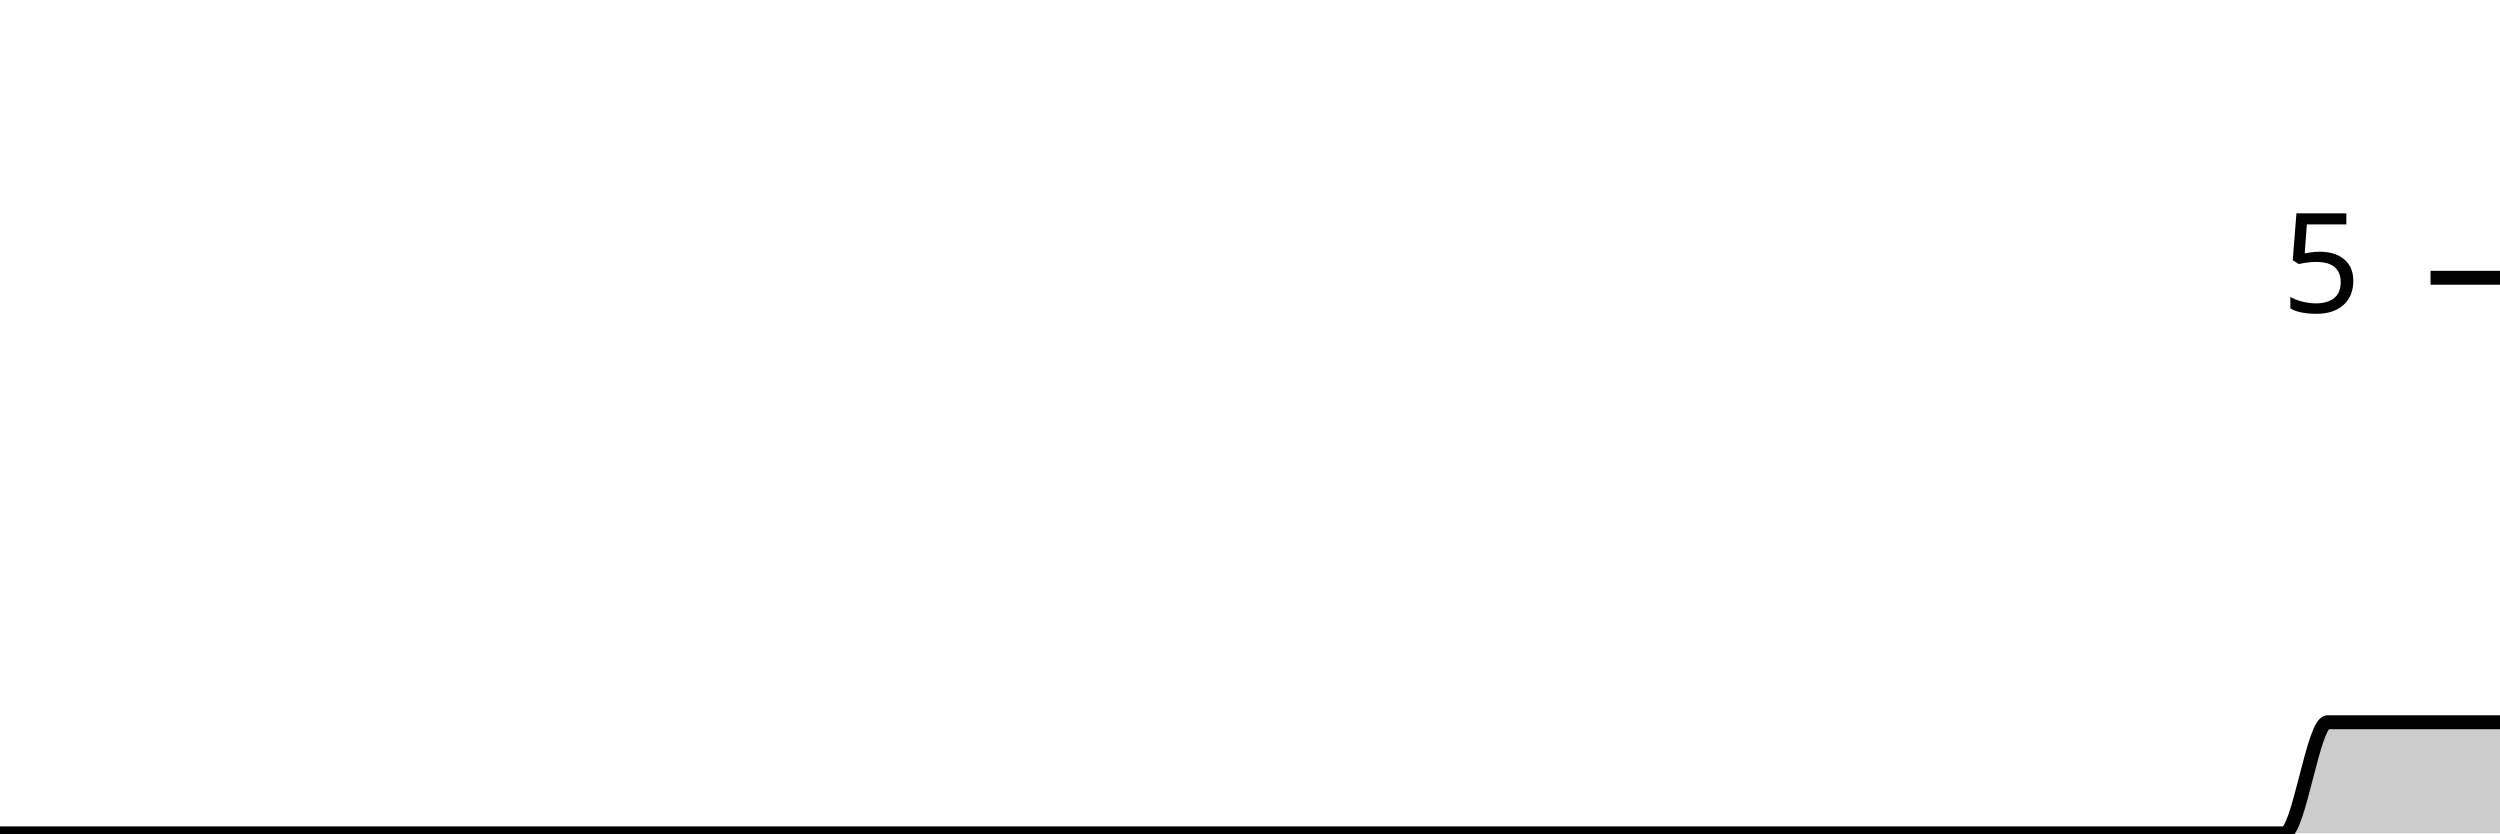
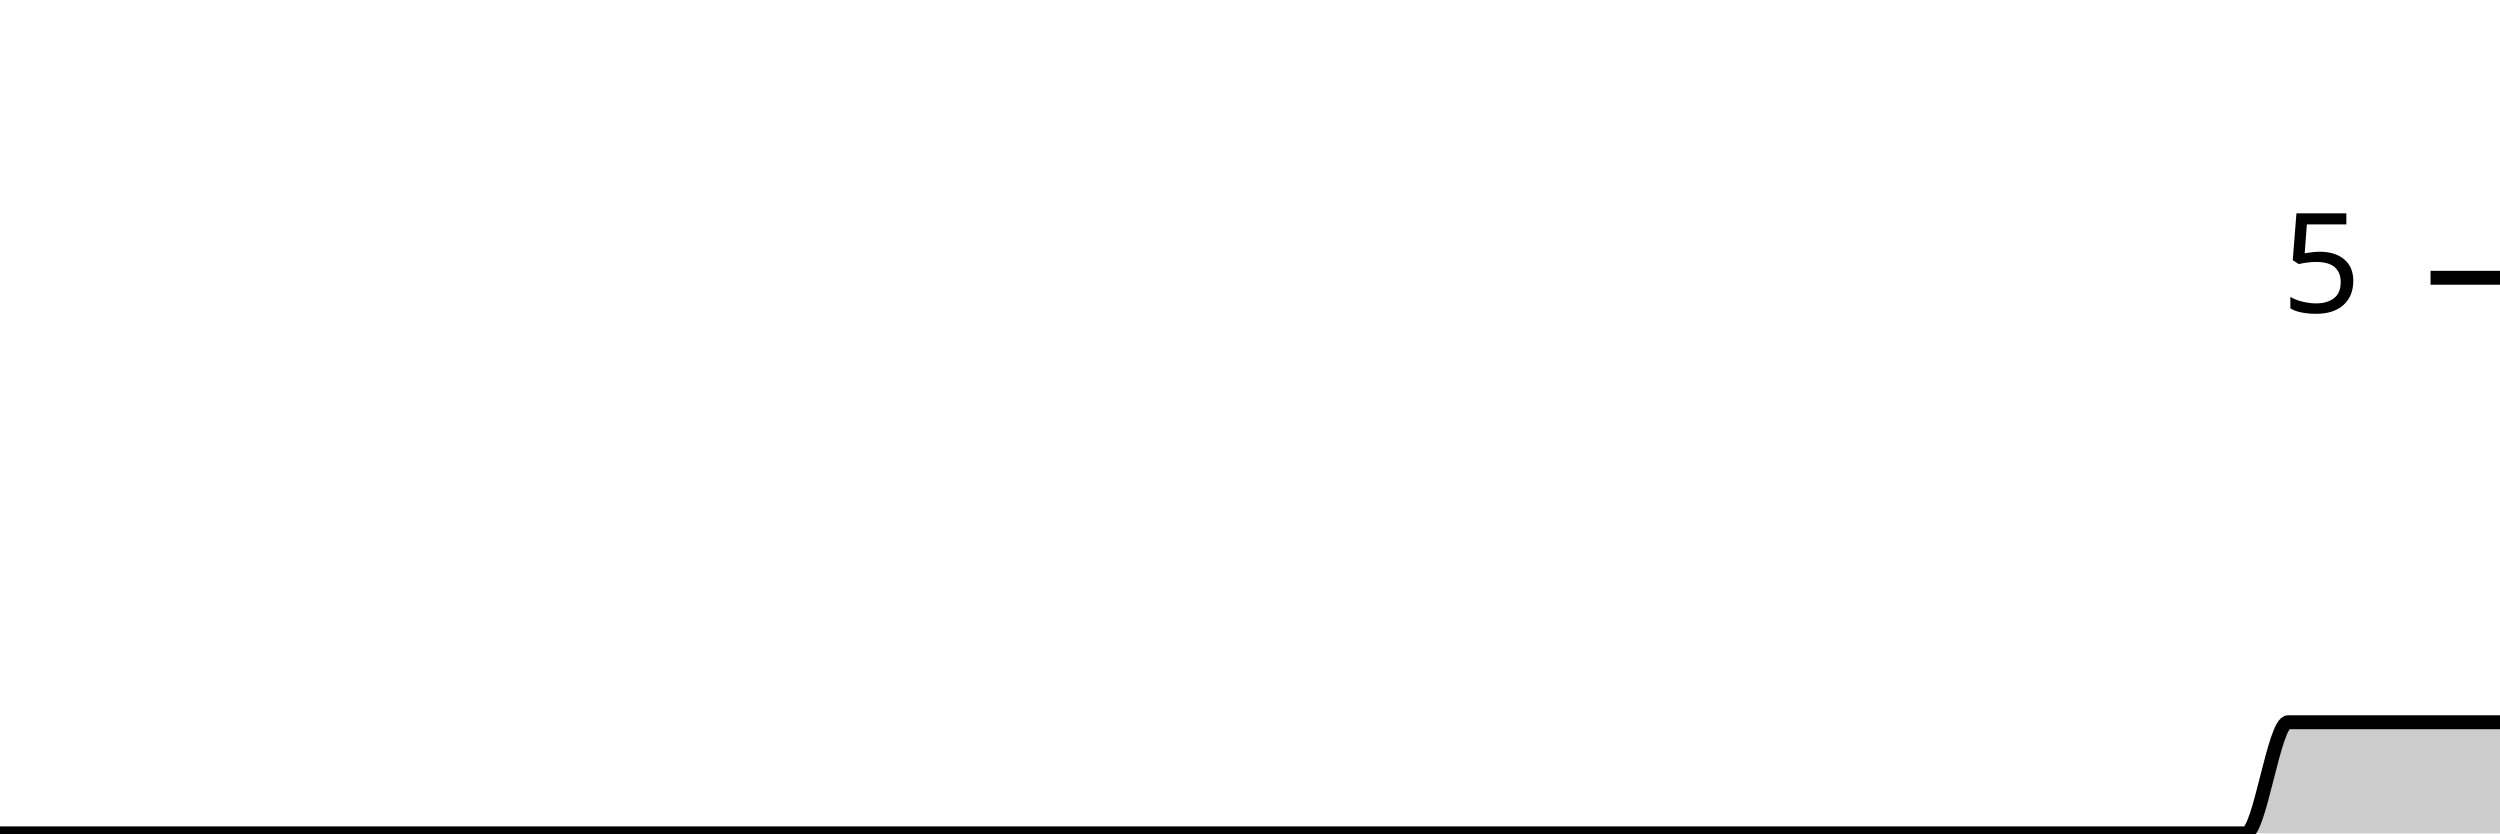
<svg xmlns="http://www.w3.org/2000/svg" viewBox="0 0 180 60">
  <g transform="translate(0,20)">
-     <path class="area" fill="rgba(0, 0, 0, 0.2)" d="M0,40C1.034,40,2.069,40,3.103,40C4.138,40,5.172,40,6.207,40C7.241,40,8.276,40,9.31,40C10.345,40,11.379,40,12.414,40C13.448,40,14.483,40,15.517,40C16.552,40,17.586,40,18.621,40C19.655,40,20.69,40,21.724,40C22.759,40,23.793,40,24.828,40C25.862,40,26.897,40,27.931,40C28.966,40,30,40,31.034,40C32.069,40,33.103,40,34.138,40C35.172,40,36.207,40,37.241,40C38.276,40,39.31,40,40.345,40C41.379,40,42.414,40,43.448,40C44.483,40,45.517,40,46.552,40C47.586,40,48.621,40,49.655,40C50.69,40,51.724,40,52.759,40C53.793,40,54.828,40,55.862,40C56.897,40,57.931,40,58.966,40C60,40,61.034,40,62.069,40C63.103,40,64.138,40,65.172,40C66.207,40,67.241,40,68.276,40C69.31,40,70.345,40,71.379,40C72.414,40,73.448,40,74.483,40C75.517,40,76.552,40,77.586,40C78.621,40,79.655,40,80.69,40C81.724,40,82.759,40,83.793,40C84.828,40,85.862,40,86.897,40C87.931,40,88.966,40,90,40C91.034,40,92.069,40,93.103,40C94.138,40,95.172,40,96.207,40C97.241,40,98.276,40,99.31,40C100.345,40,101.379,40,102.414,40C103.448,40,104.483,40,105.517,40C106.552,40,107.586,40,108.621,40C109.655,40,110.69,40,111.724,40C112.759,40,113.793,40,114.828,40C115.862,40,116.897,40,117.931,40C118.966,40,120,40,121.034,40C122.069,40,123.103,40,124.138,40C125.172,40,126.207,40,127.241,40C128.276,40,129.31,40,130.345,40C131.379,40,132.414,40,133.448,40C134.483,40,135.517,40,136.552,40C137.586,40,138.621,40,139.655,40C140.69,40,141.724,40,142.759,40C143.793,40,144.828,40,145.862,40C146.897,40,147.931,40,148.966,40C150,40,151.034,40,152.069,40C153.103,40,154.138,40,155.172,40C156.207,40,157.241,40,158.276,40C159.31,40,160.345,40,161.379,40C162.414,40,163.448,40,164.483,40C165.517,40,166.552,32,167.586,32C168.621,32,169.655,32,170.69,32C171.724,32,172.759,32,173.793,32C174.828,32,175.862,32,176.897,32C177.931,32,178.966,32,180,32L180,40C178.966,40,177.931,40,176.897,40C175.862,40,174.828,40,173.793,40C172.759,40,171.724,40,170.69,40C169.655,40,168.621,40,167.586,40C166.552,40,165.517,40,164.483,40C163.448,40,162.414,40,161.379,40C160.345,40,159.31,40,158.276,40C157.241,40,156.207,40,155.172,40C154.138,40,153.103,40,152.069,40C151.034,40,150,40,148.966,40C147.931,40,146.897,40,145.862,40C144.828,40,143.793,40,142.759,40C141.724,40,140.69,40,139.655,40C138.621,40,137.586,40,136.552,40C135.517,40,134.483,40,133.448,40C132.414,40,131.379,40,130.345,40C129.31,40,128.276,40,127.241,40C126.207,40,125.172,40,124.138,40C123.103,40,122.069,40,121.034,40C120,40,118.966,40,117.931,40C116.897,40,115.862,40,114.828,40C113.793,40,112.759,40,111.724,40C110.69,40,109.655,40,108.621,40C107.586,40,106.552,40,105.517,40C104.483,40,103.448,40,102.414,40C101.379,40,100.345,40,99.31,40C98.276,40,97.241,40,96.207,40C95.172,40,94.138,40,93.103,40C92.069,40,91.034,40,90,40C88.966,40,87.931,40,86.897,40C85.862,40,84.828,40,83.793,40C82.759,40,81.724,40,80.69,40C79.655,40,78.621,40,77.586,40C76.552,40,75.517,40,74.483,40C73.448,40,72.414,40,71.379,40C70.345,40,69.31,40,68.276,40C67.241,40,66.207,40,65.172,40C64.138,40,63.103,40,62.069,40C61.034,40,60,40,58.966,40C57.931,40,56.897,40,55.862,40C54.828,40,53.793,40,52.759,40C51.724,40,50.69,40,49.655,40C48.621,40,47.586,40,46.552,40C45.517,40,44.483,40,43.448,40C42.414,40,41.379,40,40.345,40C39.31,40,38.276,40,37.241,40C36.207,40,35.172,40,34.138,40C33.103,40,32.069,40,31.034,40C30,40,28.966,40,27.931,40C26.897,40,25.862,40,24.828,40C23.793,40,22.759,40,21.724,40C20.69,40,19.655,40,18.621,40C17.586,40,16.552,40,15.517,40C14.483,40,13.448,40,12.414,40C11.379,40,10.345,40,9.31,40C8.276,40,7.241,40,6.207,40C5.172,40,4.138,40,3.103,40C2.069,40,1.034,40,0,40Z" />
-     <path class="line" stroke="black" fill="none" d="M0,40C1.034,40,2.069,40,3.103,40C4.138,40,5.172,40,6.207,40C7.241,40,8.276,40,9.31,40C10.345,40,11.379,40,12.414,40C13.448,40,14.483,40,15.517,40C16.552,40,17.586,40,18.621,40C19.655,40,20.69,40,21.724,40C22.759,40,23.793,40,24.828,40C25.862,40,26.897,40,27.931,40C28.966,40,30,40,31.034,40C32.069,40,33.103,40,34.138,40C35.172,40,36.207,40,37.241,40C38.276,40,39.31,40,40.345,40C41.379,40,42.414,40,43.448,40C44.483,40,45.517,40,46.552,40C47.586,40,48.621,40,49.655,40C50.69,40,51.724,40,52.759,40C53.793,40,54.828,40,55.862,40C56.897,40,57.931,40,58.966,40C60,40,61.034,40,62.069,40C63.103,40,64.138,40,65.172,40C66.207,40,67.241,40,68.276,40C69.31,40,70.345,40,71.379,40C72.414,40,73.448,40,74.483,40C75.517,40,76.552,40,77.586,40C78.621,40,79.655,40,80.69,40C81.724,40,82.759,40,83.793,40C84.828,40,85.862,40,86.897,40C87.931,40,88.966,40,90,40C91.034,40,92.069,40,93.103,40C94.138,40,95.172,40,96.207,40C97.241,40,98.276,40,99.31,40C100.345,40,101.379,40,102.414,40C103.448,40,104.483,40,105.517,40C106.552,40,107.586,40,108.621,40C109.655,40,110.69,40,111.724,40C112.759,40,113.793,40,114.828,40C115.862,40,116.897,40,117.931,40C118.966,40,120,40,121.034,40C122.069,40,123.103,40,124.138,40C125.172,40,126.207,40,127.241,40C128.276,40,129.31,40,130.345,40C131.379,40,132.414,40,133.448,40C134.483,40,135.517,40,136.552,40C137.586,40,138.621,40,139.655,40C140.69,40,141.724,40,142.759,40C143.793,40,144.828,40,145.862,40C146.897,40,147.931,40,148.966,40C150,40,151.034,40,152.069,40C153.103,40,154.138,40,155.172,40C156.207,40,157.241,40,158.276,40C159.31,40,160.345,40,161.379,40C162.414,40,163.448,40,164.483,40C165.517,40,166.552,32,167.586,32C168.621,32,169.655,32,170.69,32C171.724,32,172.759,32,173.793,32C174.828,32,175.862,32,176.897,32C177.931,32,178.966,32,180,32" />
+     <path class="area" fill="rgba(0, 0, 0, 0.2)" d="M0,40C1.017,40,2.034,40,3.051,40C4.068,40,5.085,40,6.102,40C7.119,40,8.136,40,9.153,40C10.169,40,11.186,40,12.203,40C13.22,40,14.237,40,15.254,40C16.271,40,17.288,40,18.305,40C19.322,40,20.339,40,21.356,40C22.373,40,23.39,40,24.407,40C25.424,40,26.441,40,27.458,40C28.475,40,29.492,40,30.508,40C31.525,40,32.542,40,33.559,40C34.576,40,35.593,40,36.61,40C37.627,40,38.644,40,39.661,40C40.678,40,41.695,40,42.712,40C43.729,40,44.746,40,45.763,40C46.78,40,47.797,40,48.814,40C49.831,40,50.847,40,51.864,40C52.881,40,53.898,40,54.915,40C55.932,40,56.949,40,57.966,40C58.983,40,60,40,61.017,40C62.034,40,63.051,40,64.068,40C65.085,40,66.102,40,67.119,40C68.136,40,69.153,40,70.169,40C71.186,40,72.203,40,73.22,40C74.237,40,75.254,40,76.271,40C77.288,40,78.305,40,79.322,40C80.339,40,81.356,40,82.373,40C83.39,40,84.407,40,85.424,40C86.441,40,87.458,40,88.475,40C89.492,40,90.508,40,91.525,40C92.542,40,93.559,40,94.576,40C95.593,40,96.61,40,97.627,40C98.644,40,99.661,40,100.678,40C101.695,40,102.712,40,103.729,40C104.746,40,105.763,40,106.78,40C107.797,40,108.814,40,109.831,40C110.847,40,111.864,40,112.881,40C113.898,40,114.915,40,115.932,40C116.949,40,117.966,40,118.983,40C120,40,121.017,40,122.034,40C123.051,40,124.068,40,125.085,40C126.102,40,127.119,40,128.136,40C129.153,40,130.169,40,131.186,40C132.203,40,133.22,40,134.237,40C135.254,40,136.271,40,137.288,40C138.305,40,139.322,40,140.339,40C141.356,40,142.373,40,143.39,40C144.407,40,145.424,40,146.441,40C147.458,40,148.475,40,149.492,40C150.508,40,151.525,40,152.542,40C153.559,40,154.576,40,155.593,40C156.61,40,157.627,40,158.644,40C159.661,40,160.678,40,161.695,40C162.712,40,163.729,32,164.746,32C165.763,32,166.78,32,167.797,32C168.814,32,169.831,32,170.847,32C171.864,32,172.881,32,173.898,32C174.915,32,175.932,32,176.949,32C177.966,32,178.983,32,180,32L180,40C178.983,40,177.966,40,176.949,40C175.932,40,174.915,40,173.898,40C172.881,40,171.864,40,170.847,40C169.831,40,168.814,40,167.797,40C166.78,40,165.763,40,164.746,40C163.729,40,162.712,40,161.695,40C160.678,40,159.661,40,158.644,40C157.627,40,156.61,40,155.593,40C154.576,40,153.559,40,152.542,40C151.525,40,150.508,40,149.492,40C148.475,40,147.458,40,146.441,40C145.424,40,144.407,40,143.39,40C142.373,40,141.356,40,140.339,40C139.322,40,138.305,40,137.288,40C136.271,40,135.254,40,134.237,40C133.22,40,132.203,40,131.186,40C130.169,40,129.153,40,128.136,40C127.119,40,126.102,40,125.085,40C124.068,40,123.051,40,122.034,40C121.017,40,120,40,118.983,40C117.966,40,116.949,40,115.932,40C114.915,40,113.898,40,112.881,40C111.864,40,110.847,40,109.831,40C108.814,40,107.797,40,106.78,40C105.763,40,104.746,40,103.729,40C102.712,40,101.695,40,100.678,40C99.661,40,98.644,40,97.627,40C96.61,40,95.593,40,94.576,40C93.559,40,92.542,40,91.525,40C90.508,40,89.492,40,88.475,40C87.458,40,86.441,40,85.424,40C84.407,40,83.39,40,82.373,40C81.356,40,80.339,40,79.322,40C78.305,40,77.288,40,76.271,40C75.254,40,74.237,40,73.22,40C72.203,40,71.186,40,70.169,40C69.153,40,68.136,40,67.119,40C66.102,40,65.085,40,64.068,40C63.051,40,62.034,40,61.017,40C60,40,58.983,40,57.966,40C56.949,40,55.932,40,54.915,40C53.898,40,52.881,40,51.864,40C50.847,40,49.831,40,48.814,40C47.797,40,46.78,40,45.763,40C44.746,40,43.729,40,42.712,40C41.695,40,40.678,40,39.661,40C38.644,40,37.627,40,36.61,40C35.593,40,34.576,40,33.559,40C32.542,40,31.525,40,30.508,40C29.492,40,28.475,40,27.458,40C26.441,40,25.424,40,24.407,40C23.39,40,22.373,40,21.356,40C20.339,40,19.322,40,18.305,40C17.288,40,16.271,40,15.254,40C14.237,40,13.22,40,12.203,40C11.186,40,10.169,40,9.153,40C8.136,40,7.119,40,6.102,40C5.085,40,4.068,40,3.051,40C2.034,40,1.017,40,0,40Z" />
+     <path class="line" stroke="black" fill="none" d="M0,40C1.017,40,2.034,40,3.051,40C4.068,40,5.085,40,6.102,40C7.119,40,8.136,40,9.153,40C10.169,40,11.186,40,12.203,40C13.22,40,14.237,40,15.254,40C16.271,40,17.288,40,18.305,40C19.322,40,20.339,40,21.356,40C22.373,40,23.39,40,24.407,40C25.424,40,26.441,40,27.458,40C28.475,40,29.492,40,30.508,40C31.525,40,32.542,40,33.559,40C34.576,40,35.593,40,36.61,40C37.627,40,38.644,40,39.661,40C40.678,40,41.695,40,42.712,40C43.729,40,44.746,40,45.763,40C46.78,40,47.797,40,48.814,40C49.831,40,50.847,40,51.864,40C52.881,40,53.898,40,54.915,40C55.932,40,56.949,40,57.966,40C58.983,40,60,40,61.017,40C62.034,40,63.051,40,64.068,40C65.085,40,66.102,40,67.119,40C68.136,40,69.153,40,70.169,40C71.186,40,72.203,40,73.22,40C74.237,40,75.254,40,76.271,40C77.288,40,78.305,40,79.322,40C80.339,40,81.356,40,82.373,40C83.39,40,84.407,40,85.424,40C86.441,40,87.458,40,88.475,40C89.492,40,90.508,40,91.525,40C92.542,40,93.559,40,94.576,40C95.593,40,96.61,40,97.627,40C98.644,40,99.661,40,100.678,40C101.695,40,102.712,40,103.729,40C104.746,40,105.763,40,106.78,40C107.797,40,108.814,40,109.831,40C110.847,40,111.864,40,112.881,40C113.898,40,114.915,40,115.932,40C116.949,40,117.966,40,118.983,40C120,40,121.017,40,122.034,40C123.051,40,124.068,40,125.085,40C126.102,40,127.119,40,128.136,40C129.153,40,130.169,40,131.186,40C132.203,40,133.22,40,134.237,40C135.254,40,136.271,40,137.288,40C138.305,40,139.322,40,140.339,40C141.356,40,142.373,40,143.39,40C144.407,40,145.424,40,146.441,40C147.458,40,148.475,40,149.492,40C150.508,40,151.525,40,152.542,40C153.559,40,154.576,40,155.593,40C156.61,40,157.627,40,158.644,40C159.661,40,160.678,40,161.695,40C162.712,40,163.729,32,164.746,32C165.763,32,166.78,32,167.797,32C168.814,32,169.831,32,170.847,32C171.864,32,172.881,32,173.898,32C174.915,32,175.932,32,176.949,32C177.966,32,178.983,32,180,32" />
    <path class="axis-ceiling" stroke-width="1" stroke="black" fill="none" d="M175,0L180,0" />
    <text class="axis-ceiling-label" font-family="sans-serif" text-anchor="end" font-size="10px" x="170" y="2.5">5</text>
  </g>
</svg>
